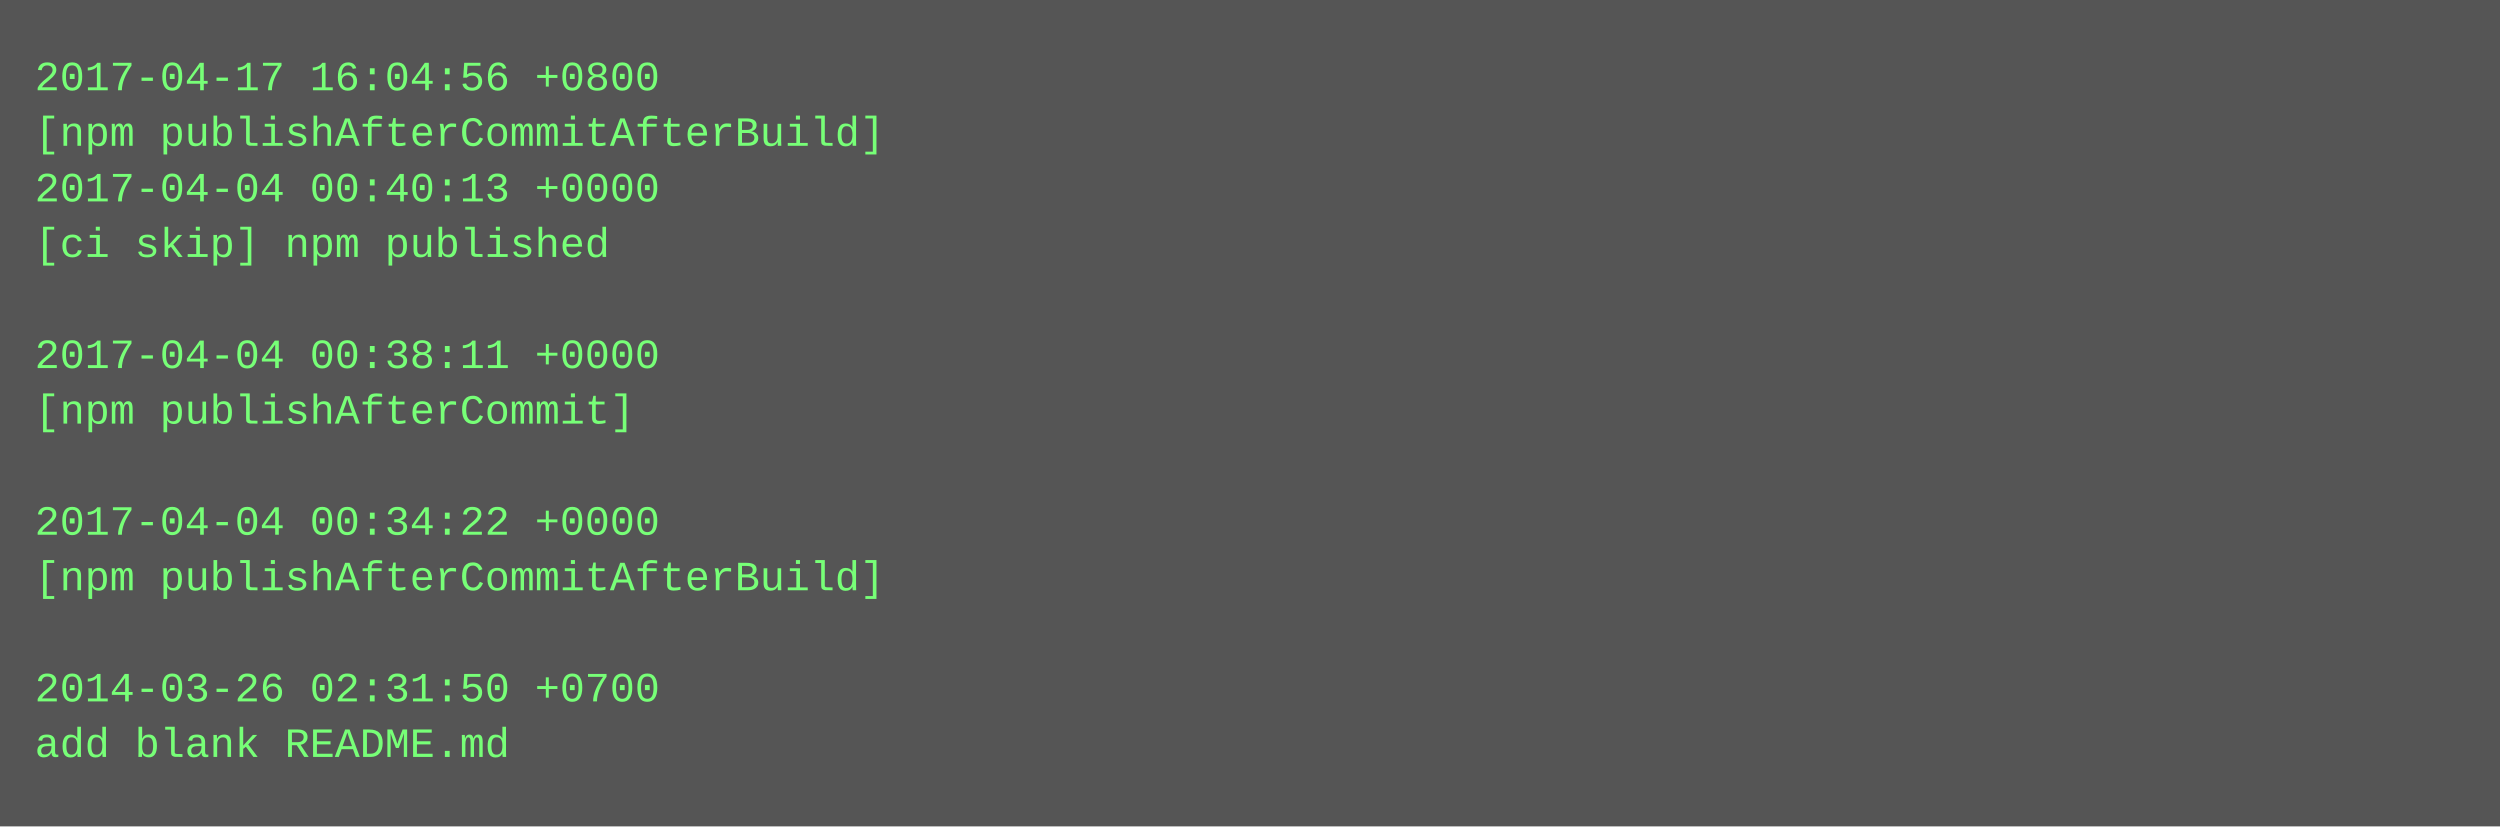
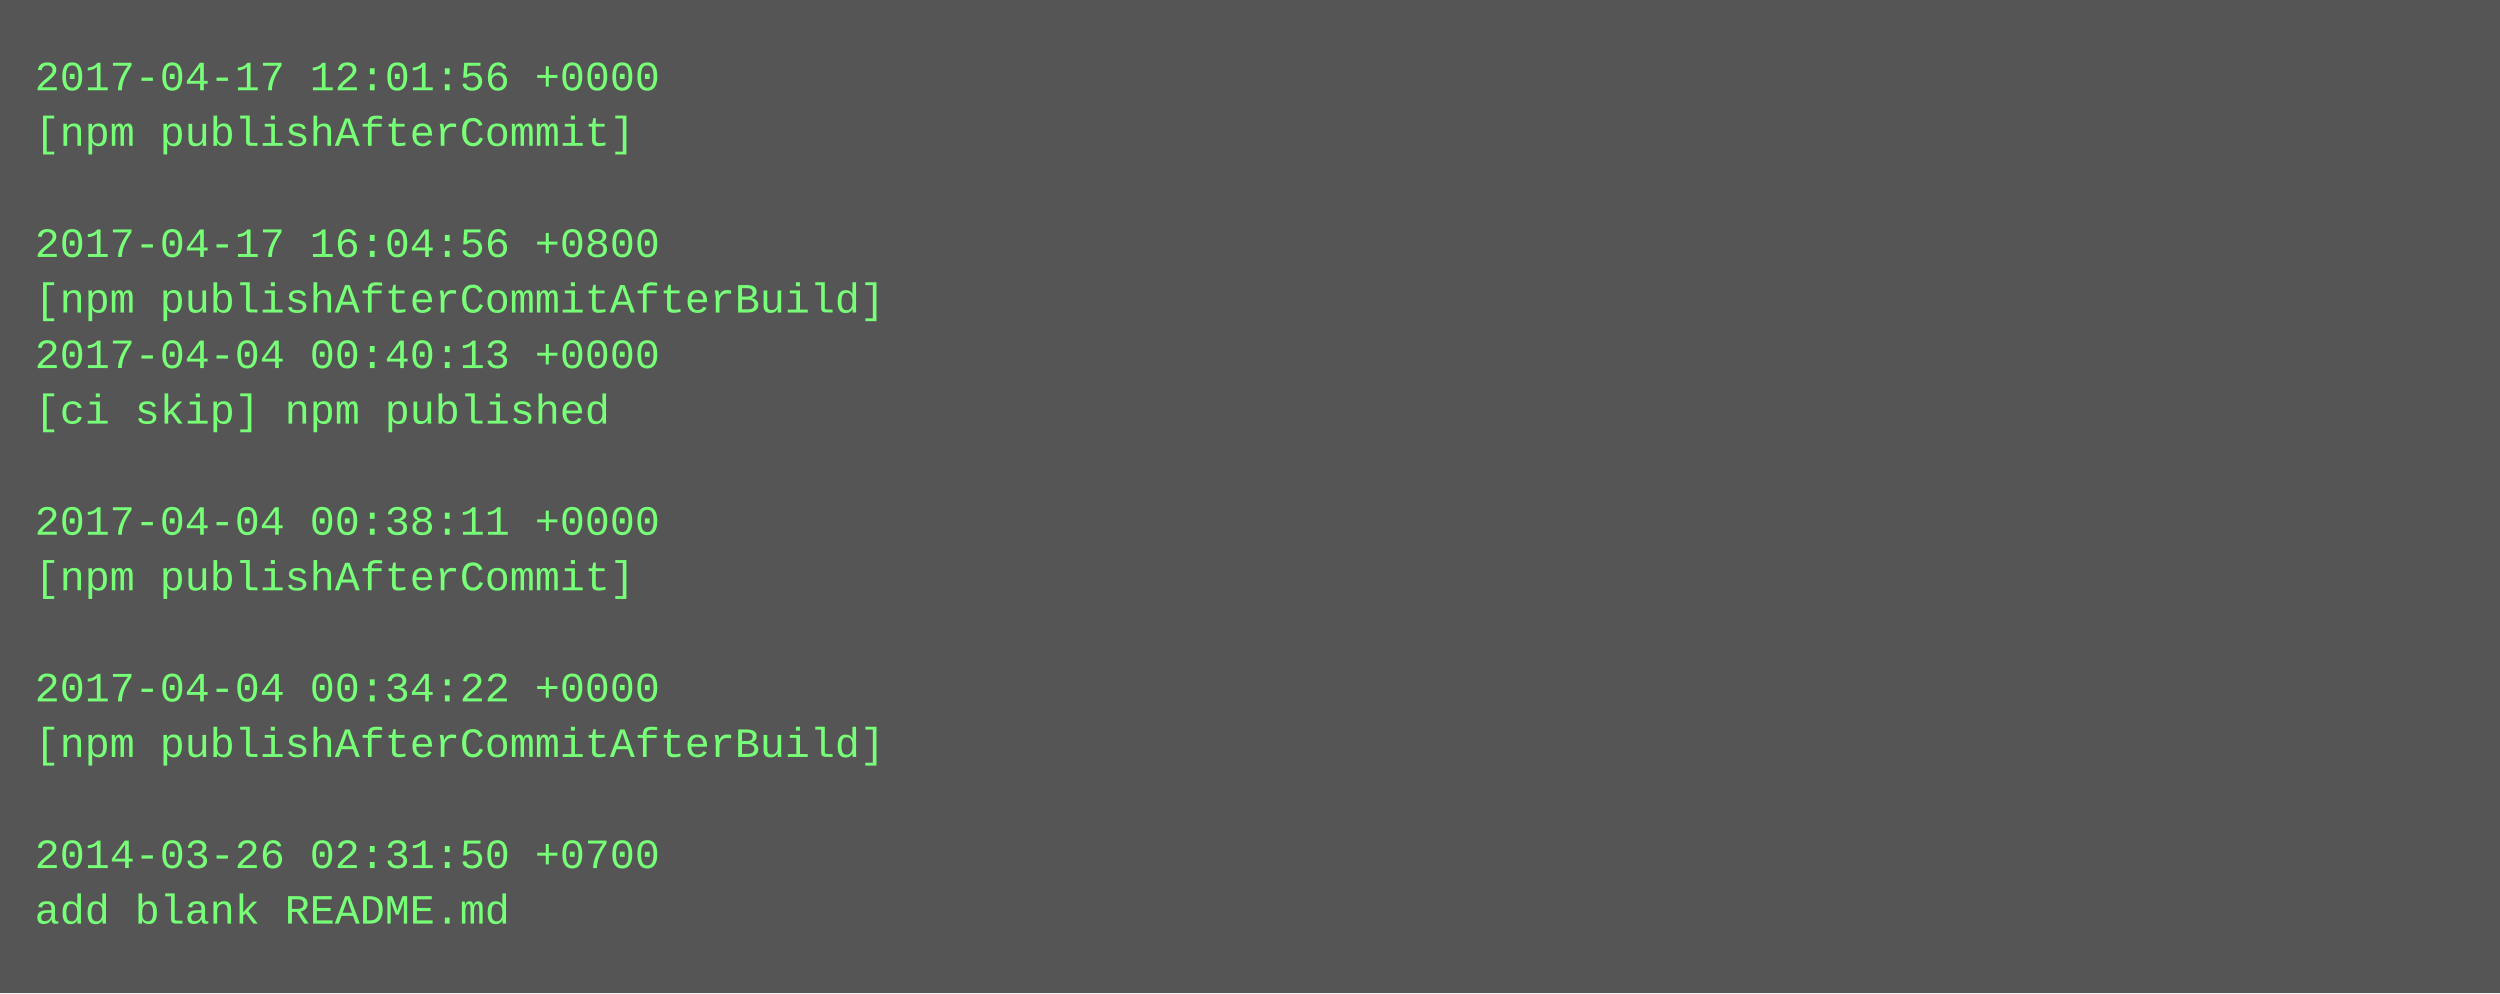
- <svg xmlns="http://www.w3.org/2000/svg" height="238" width="720">
-   <rect height="238" fill="#555" width="720" />
+ <svg xmlns="http://www.w3.org/2000/svg" height="286" width="720">
+   <rect height="286" fill="#555" width="720" />
  <text fill="#7f7" font-family="Courier New" font-size="12" xml:space="preserve">
-     <tspan x="10" y="26">2017-04-17 16:04:56 +0800</tspan>
-     <tspan x="10" y="42">[npm publishAfterCommitAfterBuild]</tspan>
-     <tspan x="10" y="58">2017-04-04 00:40:13 +0000</tspan>
-     <tspan x="10" y="74">[ci skip] npm published</tspan>
-     <tspan x="10" y="90" />
-     <tspan x="10" y="106">2017-04-04 00:38:11 +0000</tspan>
-     <tspan x="10" y="122">[npm publishAfterCommit]</tspan>
+     <tspan x="10" y="26">2017-04-17 12:01:56 +0000</tspan>
+     <tspan x="10" y="42">[npm publishAfterCommit]</tspan>
+     <tspan x="10" y="58" />
+     <tspan x="10" y="74">2017-04-17 16:04:56 +0800</tspan>
+     <tspan x="10" y="90">[npm publishAfterCommitAfterBuild]</tspan>
+     <tspan x="10" y="106">2017-04-04 00:40:13 +0000</tspan>
+     <tspan x="10" y="122">[ci skip] npm published</tspan>
    <tspan x="10" y="138" />
-     <tspan x="10" y="154">2017-04-04 00:34:22 +0000</tspan>
-     <tspan x="10" y="170">[npm publishAfterCommitAfterBuild]</tspan>
+     <tspan x="10" y="154">2017-04-04 00:38:11 +0000</tspan>
+     <tspan x="10" y="170">[npm publishAfterCommit]</tspan>
    <tspan x="10" y="186" />
-     <tspan x="10" y="202">2014-03-26 02:31:50 +0700</tspan>
-     <tspan x="10" y="218">add blank README.md</tspan>
+     <tspan x="10" y="202">2017-04-04 00:34:22 +0000</tspan>
+     <tspan x="10" y="218">[npm publishAfterCommitAfterBuild]</tspan>
+     <tspan x="10" y="234" />
+     <tspan x="10" y="250">2014-03-26 02:31:50 +0700</tspan>
+     <tspan x="10" y="266">add blank README.md</tspan>
  </text>
</svg>
